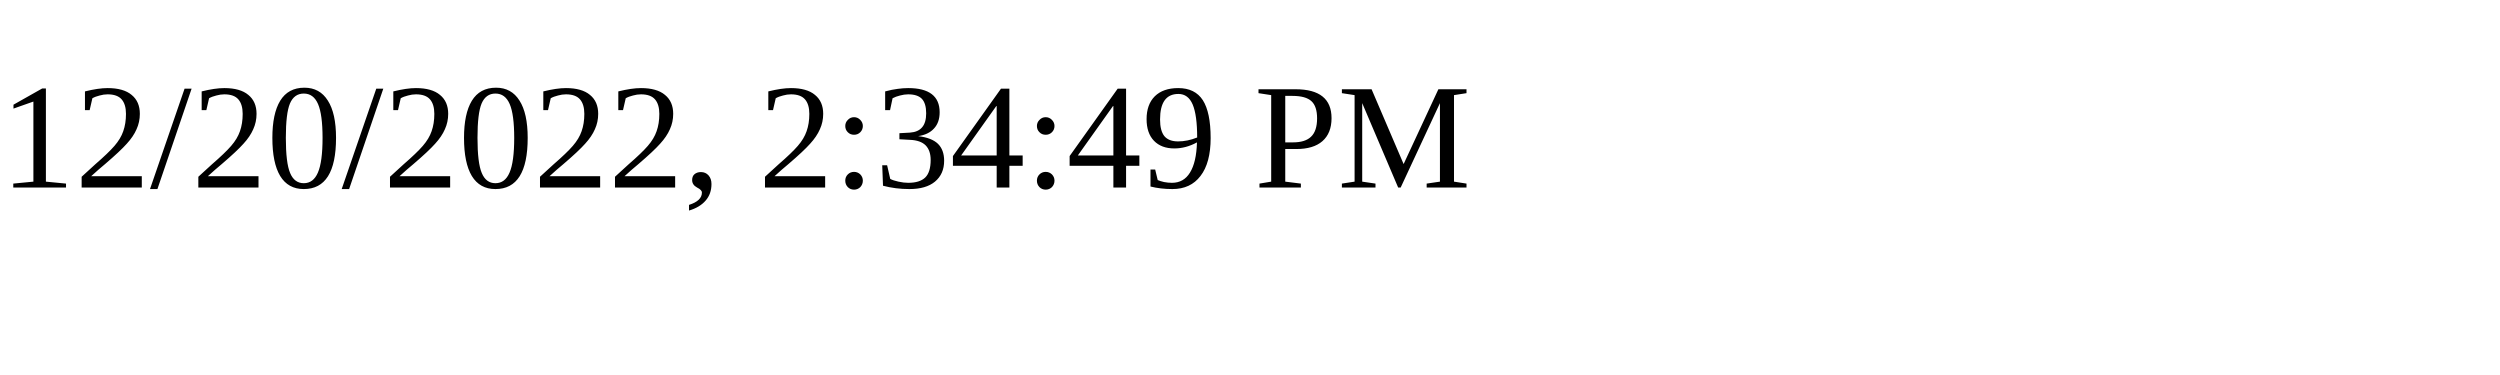
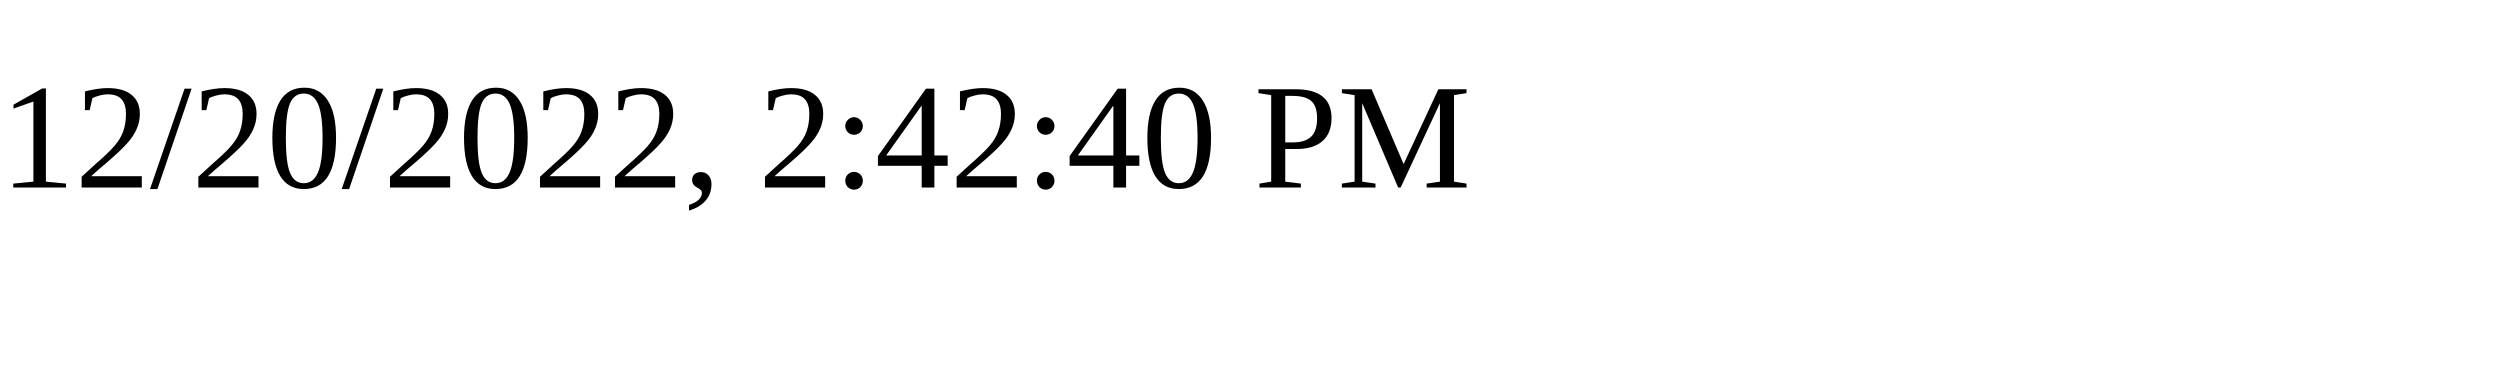
<svg xmlns="http://www.w3.org/2000/svg" height="30" width="200">
-   <text x="0" y="15">12/20/2022, 2:34:49 PM</text>
+   <text x="0" y="15">12/20/2022, 2:42:40 PM</text>
</svg>
